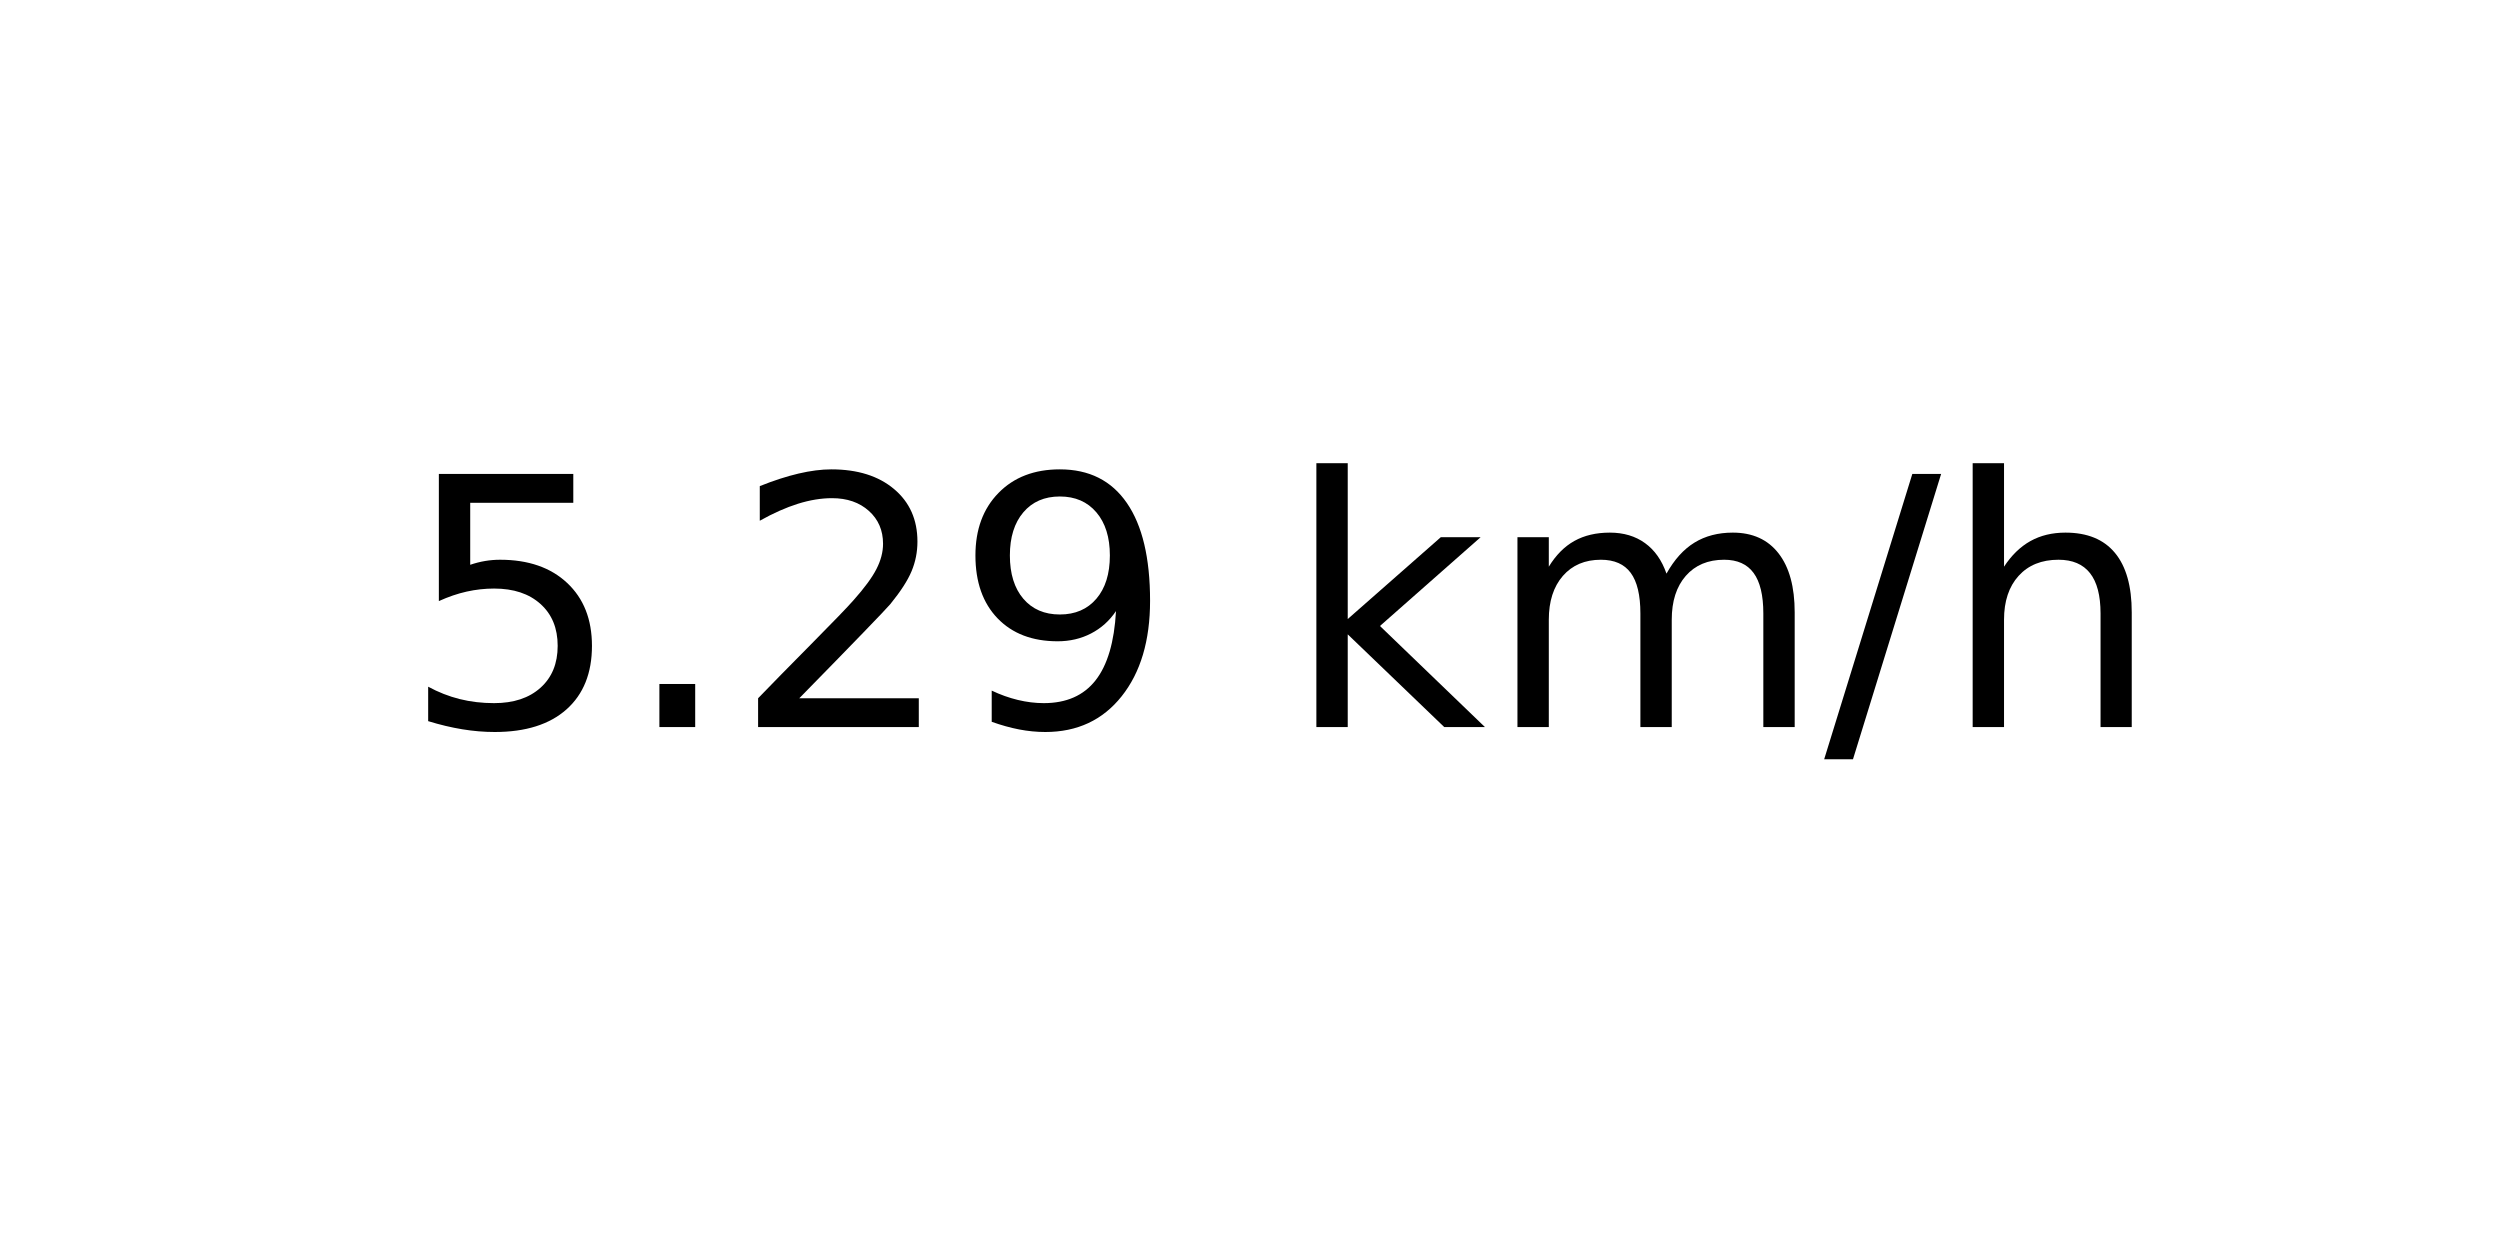
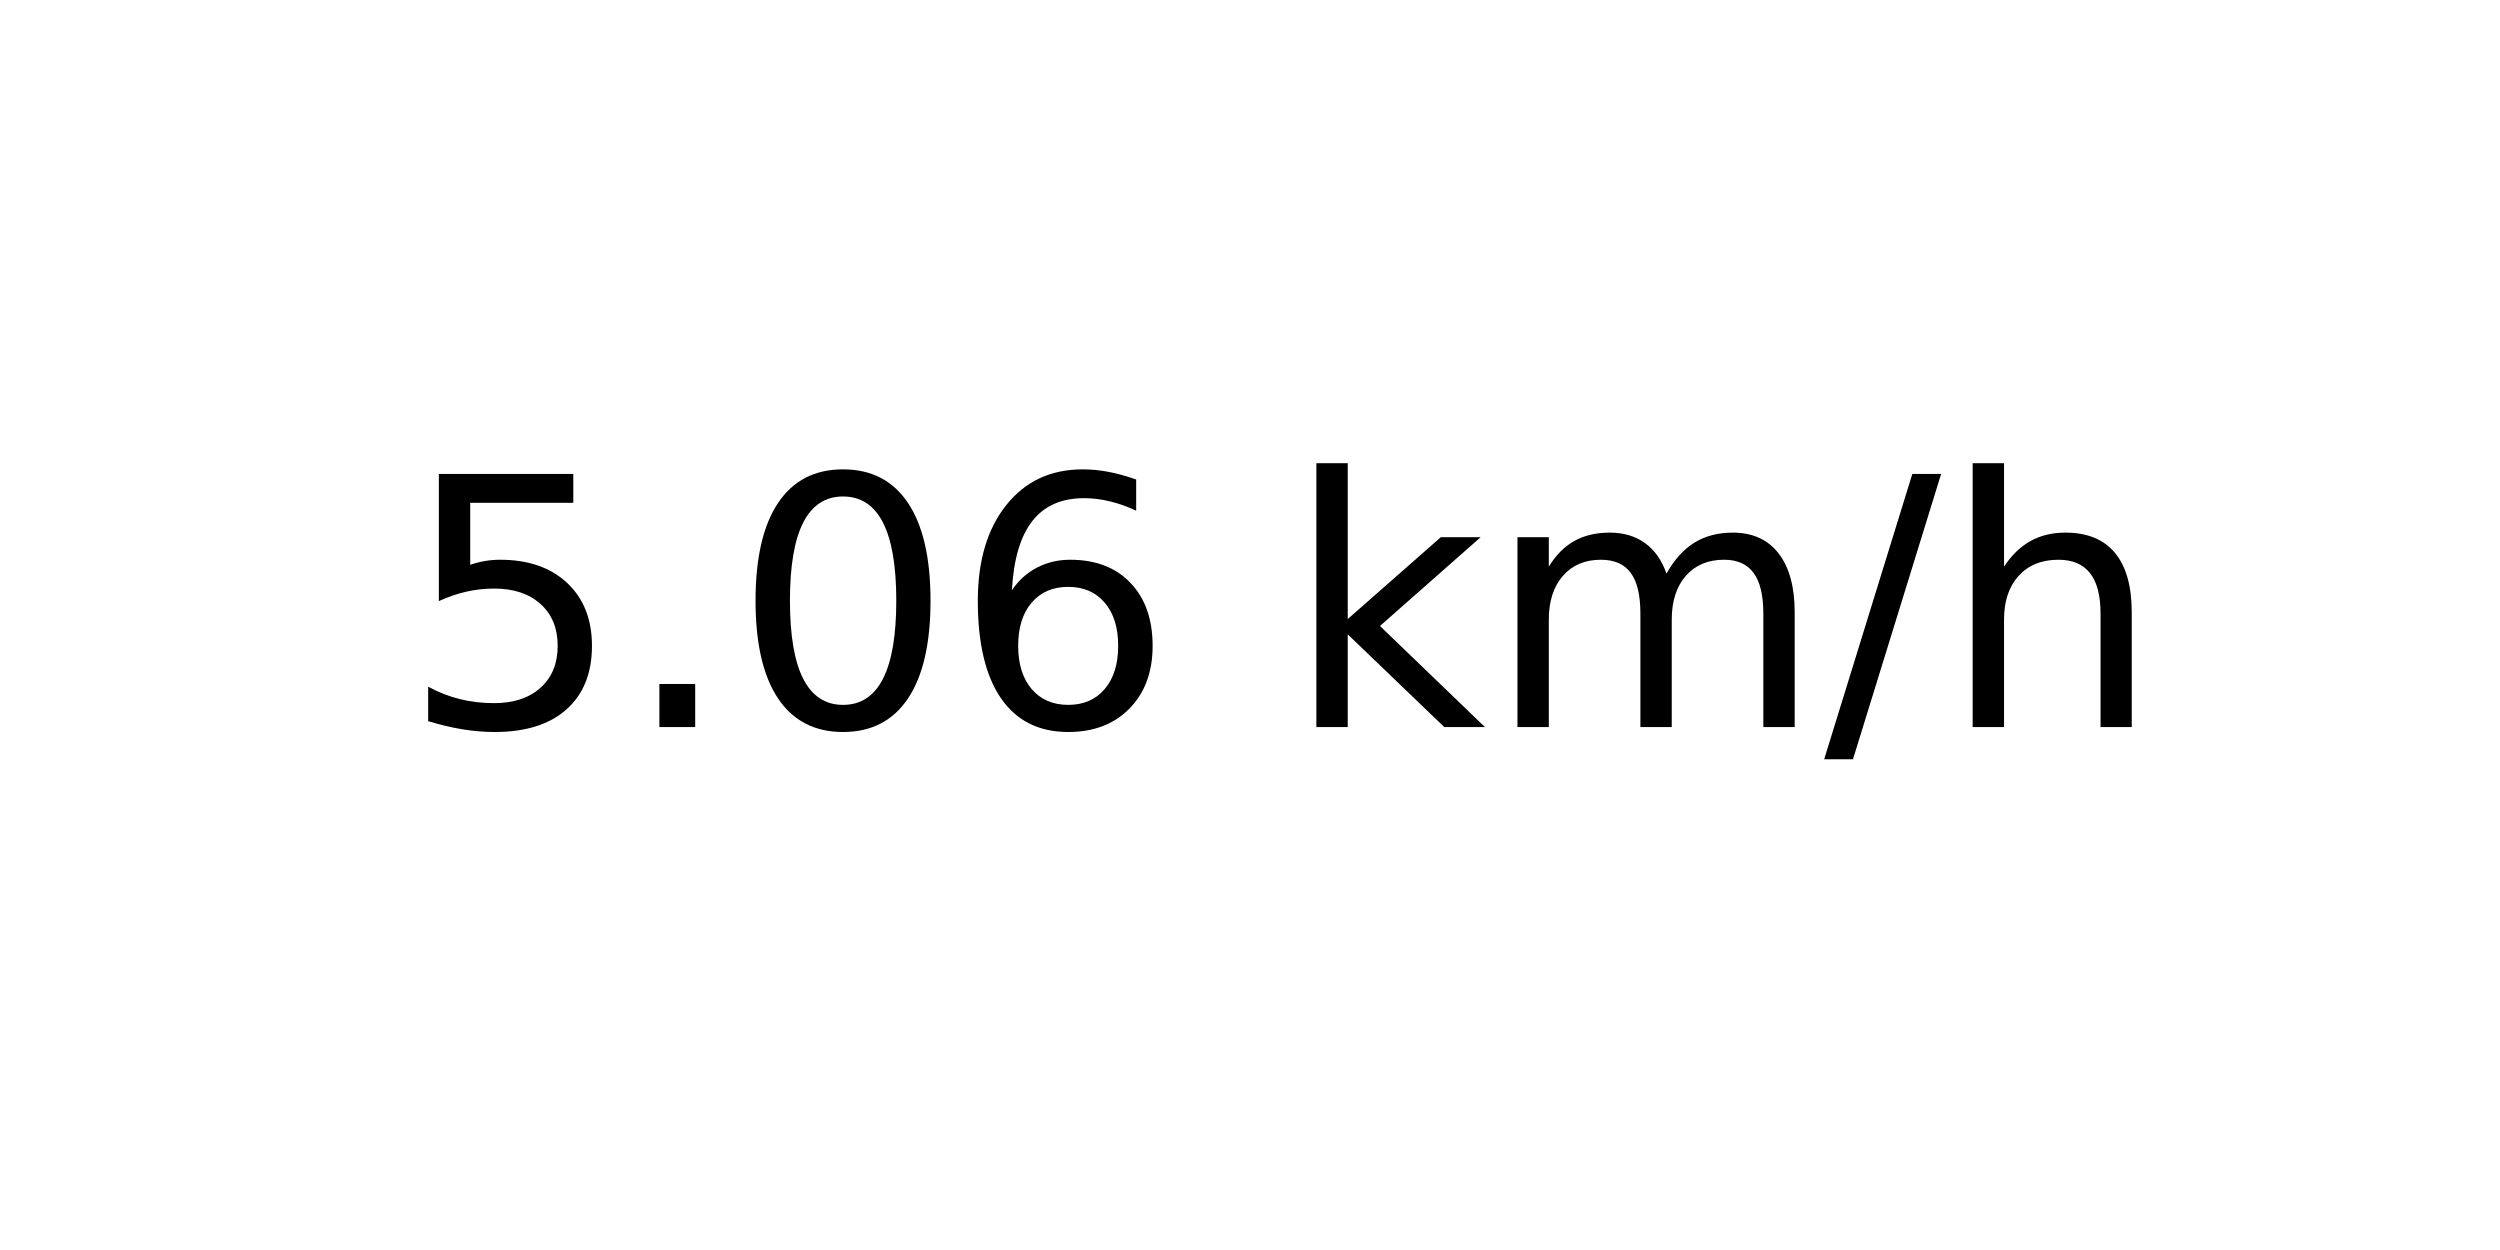
<svg xmlns="http://www.w3.org/2000/svg" xmlns:xlink="http://www.w3.org/1999/xlink" width="72pt" height="36pt" viewBox="0 0 72 36" version="1.1">
  <defs>
    <style type="text/css">*{stroke-linejoin: round; stroke-linecap: butt}</style>
  </defs>
  <g id="figure_1">
    <g id="axes_1">
      <g id="text_1">
        <g transform="translate(11.55937 20.93937) scale(0.1 -0.1)">
          <defs>
            <path id="DejaVuSans-35" d="M 691 4666  L 3169 4666  L 3169 4134  L 1269 4134  L 1269 2991  Q 1406 3038 1543 3061  Q 1681 3084 1819 3084  Q 2600 3084 3056 2656  Q 3513 2228 3513 1497  Q 3513 744 3044 326  Q 2575 -91 1722 -91  Q 1428 -91 1123 -41  Q 819 9 494 109  L 494 744  Q 775 591 1075 516  Q 1375 441 1709 441  Q 2250 441 2565 725  Q 2881 1009 2881 1497  Q 2881 1984 2565 2268  Q 2250 2553 1709 2553  Q 1456 2553 1204 2497  Q 953 2441 691 2322  L 691 4666  z " transform="scale(0.015625)" />
            <path id="DejaVuSans-2e" d="M 684 794  L 1344 794  L 1344 0  L 684 0  L 684 794  z " transform="scale(0.015625)" />
-             <path id="DejaVuSans-32" d="M 1228 531  L 3431 531  L 3431 0  L 469 0  L 469 531  Q 828 903 1448 1529  Q 2069 2156 2228 2338  Q 2531 2678 2651 2914  Q 2772 3150 2772 3378  Q 2772 3750 2511 3984  Q 2250 4219 1831 4219  Q 1534 4219 1204 4116  Q 875 4013 500 3803  L 500 4441  Q 881 4594 1212 4672  Q 1544 4750 1819 4750  Q 2544 4750 2975 4387  Q 3406 4025 3406 3419  Q 3406 3131 3298 2873  Q 3191 2616 2906 2266  Q 2828 2175 2409 1742  Q 1991 1309 1228 531  z " transform="scale(0.015625)" />
-             <path id="DejaVuSans-39" d="M 703 97  L 703 672  Q 941 559 1184 500  Q 1428 441 1663 441  Q 2288 441 2617 861  Q 2947 1281 2994 2138  Q 2813 1869 2534 1725  Q 2256 1581 1919 1581  Q 1219 1581 811 2004  Q 403 2428 403 3163  Q 403 3881 828 4315  Q 1253 4750 1959 4750  Q 2769 4750 3195 4129  Q 3622 3509 3622 2328  Q 3622 1225 3098 567  Q 2575 -91 1691 -91  Q 1453 -91 1209 -44  Q 966 3 703 97  z M 1959 2075  Q 2384 2075 2632 2365  Q 2881 2656 2881 3163  Q 2881 3666 2632 3958  Q 2384 4250 1959 4250  Q 1534 4250 1286 3958  Q 1038 3666 1038 3163  Q 1038 2656 1286 2365  Q 1534 2075 1959 2075  z " transform="scale(0.015625)" />
+             <path id="DejaVuSans-30" d="M 2034 4250  Q 1547 4250 1301 3770  Q 1056 3291 1056 2328  Q 1056 1369 1301 889  Q 1547 409 2034 409  Q 2525 409 2770 889  Q 3016 1369 3016 2328  Q 3016 3291 2770 3770  Q 2525 4250 2034 4250  z M 2034 4750  Q 2819 4750 3233 4129  Q 3647 3509 3647 2328  Q 3647 1150 3233 529  Q 2819 -91 2034 -91  Q 1250 -91 836 529  Q 422 1150 422 2328  Q 422 3509 836 4129  Q 1250 4750 2034 4750  z " transform="scale(0.015625)" />
+             <path id="DejaVuSans-36" d="M 2113 2584  Q 1688 2584 1439 2293  Q 1191 2003 1191 1497  Q 1191 994 1439 701  Q 1688 409 2113 409  Q 2538 409 2786 701  Q 3034 994 3034 1497  Q 3034 2003 2786 2293  Q 2538 2584 2113 2584  z M 3366 4563  L 3366 3988  Q 3128 4100 2886 4159  Q 2644 4219 2406 4219  Q 1781 4219 1451 3797  Q 1122 3375 1075 2522  Q 1259 2794 1537 2939  Q 1816 3084 2150 3084  Q 2853 3084 3261 2657  Q 3669 2231 3669 1497  Q 3669 778 3244 343  Q 2819 -91 2113 -91  Q 1303 -91 875 529  Q 447 1150 447 2328  Q 447 3434 972 4092  Q 1497 4750 2381 4750  Q 2619 4750 2861 4703  Q 3103 4656 3366 4563  z " transform="scale(0.015625)" />
            <path id="DejaVuSans-20" transform="scale(0.015625)" />
            <path id="DejaVuSans-6b" d="M 581 4863  L 1159 4863  L 1159 1991  L 2875 3500  L 3609 3500  L 1753 1863  L 3688 0  L 2938 0  L 1159 1709  L 1159 0  L 581 0  L 581 4863  z " transform="scale(0.015625)" />
            <path id="DejaVuSans-6d" d="M 3328 2828  Q 3544 3216 3844 3400  Q 4144 3584 4550 3584  Q 5097 3584 5394 3201  Q 5691 2819 5691 2113  L 5691 0  L 5113 0  L 5113 2094  Q 5113 2597 4934 2840  Q 4756 3084 4391 3084  Q 3944 3084 3684 2787  Q 3425 2491 3425 1978  L 3425 0  L 2847 0  L 2847 2094  Q 2847 2600 2669 2842  Q 2491 3084 2119 3084  Q 1678 3084 1418 2786  Q 1159 2488 1159 1978  L 1159 0  L 581 0  L 581 3500  L 1159 3500  L 1159 2956  Q 1356 3278 1631 3431  Q 1906 3584 2284 3584  Q 2666 3584 2933 3390  Q 3200 3197 3328 2828  z " transform="scale(0.015625)" />
            <path id="DejaVuSans-2f" d="M 1625 4666  L 2156 4666  L 531 -594  L 0 -594  L 1625 4666  z " transform="scale(0.015625)" />
            <path id="DejaVuSans-68" d="M 3513 2113  L 3513 0  L 2938 0  L 2938 2094  Q 2938 2591 2744 2837  Q 2550 3084 2163 3084  Q 1697 3084 1428 2787  Q 1159 2491 1159 1978  L 1159 0  L 581 0  L 581 4863  L 1159 4863  L 1159 2956  Q 1366 3272 1645 3428  Q 1925 3584 2291 3584  Q 2894 3584 3203 3211  Q 3513 2838 3513 2113  z " transform="scale(0.015625)" />
          </defs>
          <use xlink:href="#DejaVuSans-35" />
          <use xlink:href="#DejaVuSans-2e" x="63.623" />
-           <use xlink:href="#DejaVuSans-32" x="95.41" />
-           <use xlink:href="#DejaVuSans-39" x="159.033" />
+           <use xlink:href="#DejaVuSans-30" x="95.41" />
+           <use xlink:href="#DejaVuSans-36" x="159.033" />
          <use xlink:href="#DejaVuSans-20" x="222.656" />
          <use xlink:href="#DejaVuSans-6b" x="254.443" />
          <use xlink:href="#DejaVuSans-6d" x="312.354" />
          <use xlink:href="#DejaVuSans-2f" x="409.766" />
          <use xlink:href="#DejaVuSans-68" x="443.457" />
        </g>
      </g>
    </g>
  </g>
</svg>
